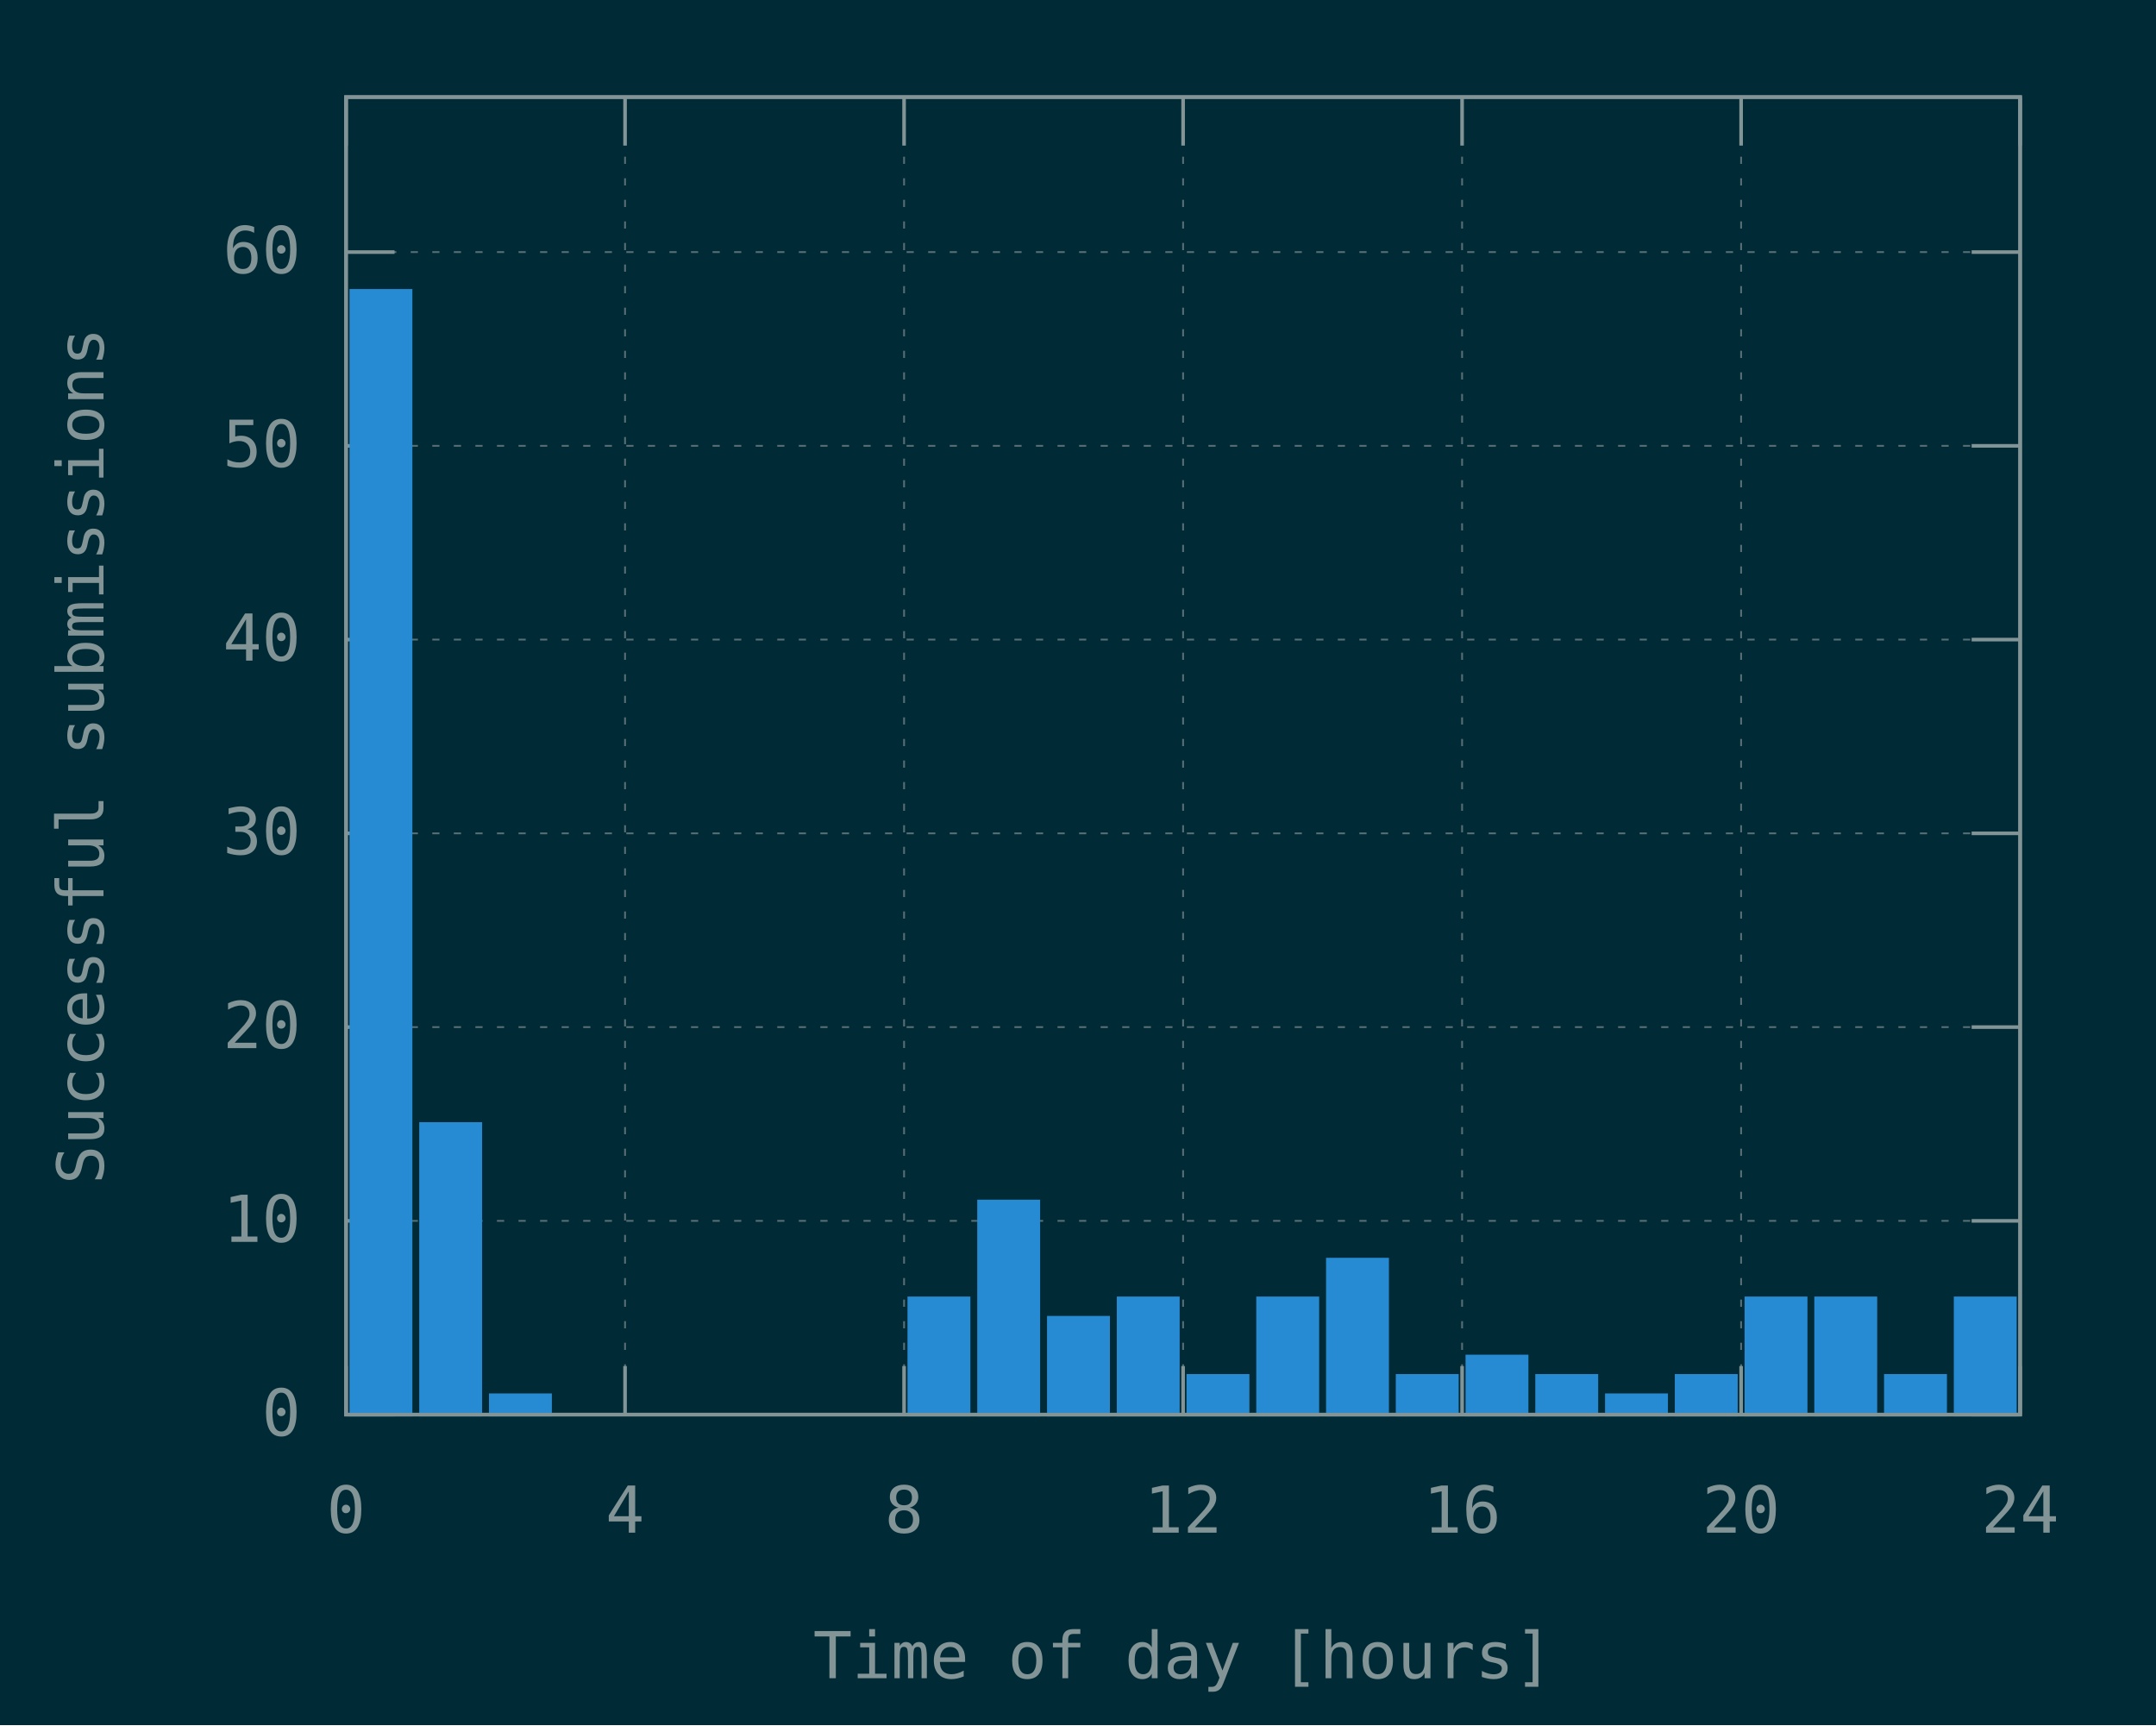
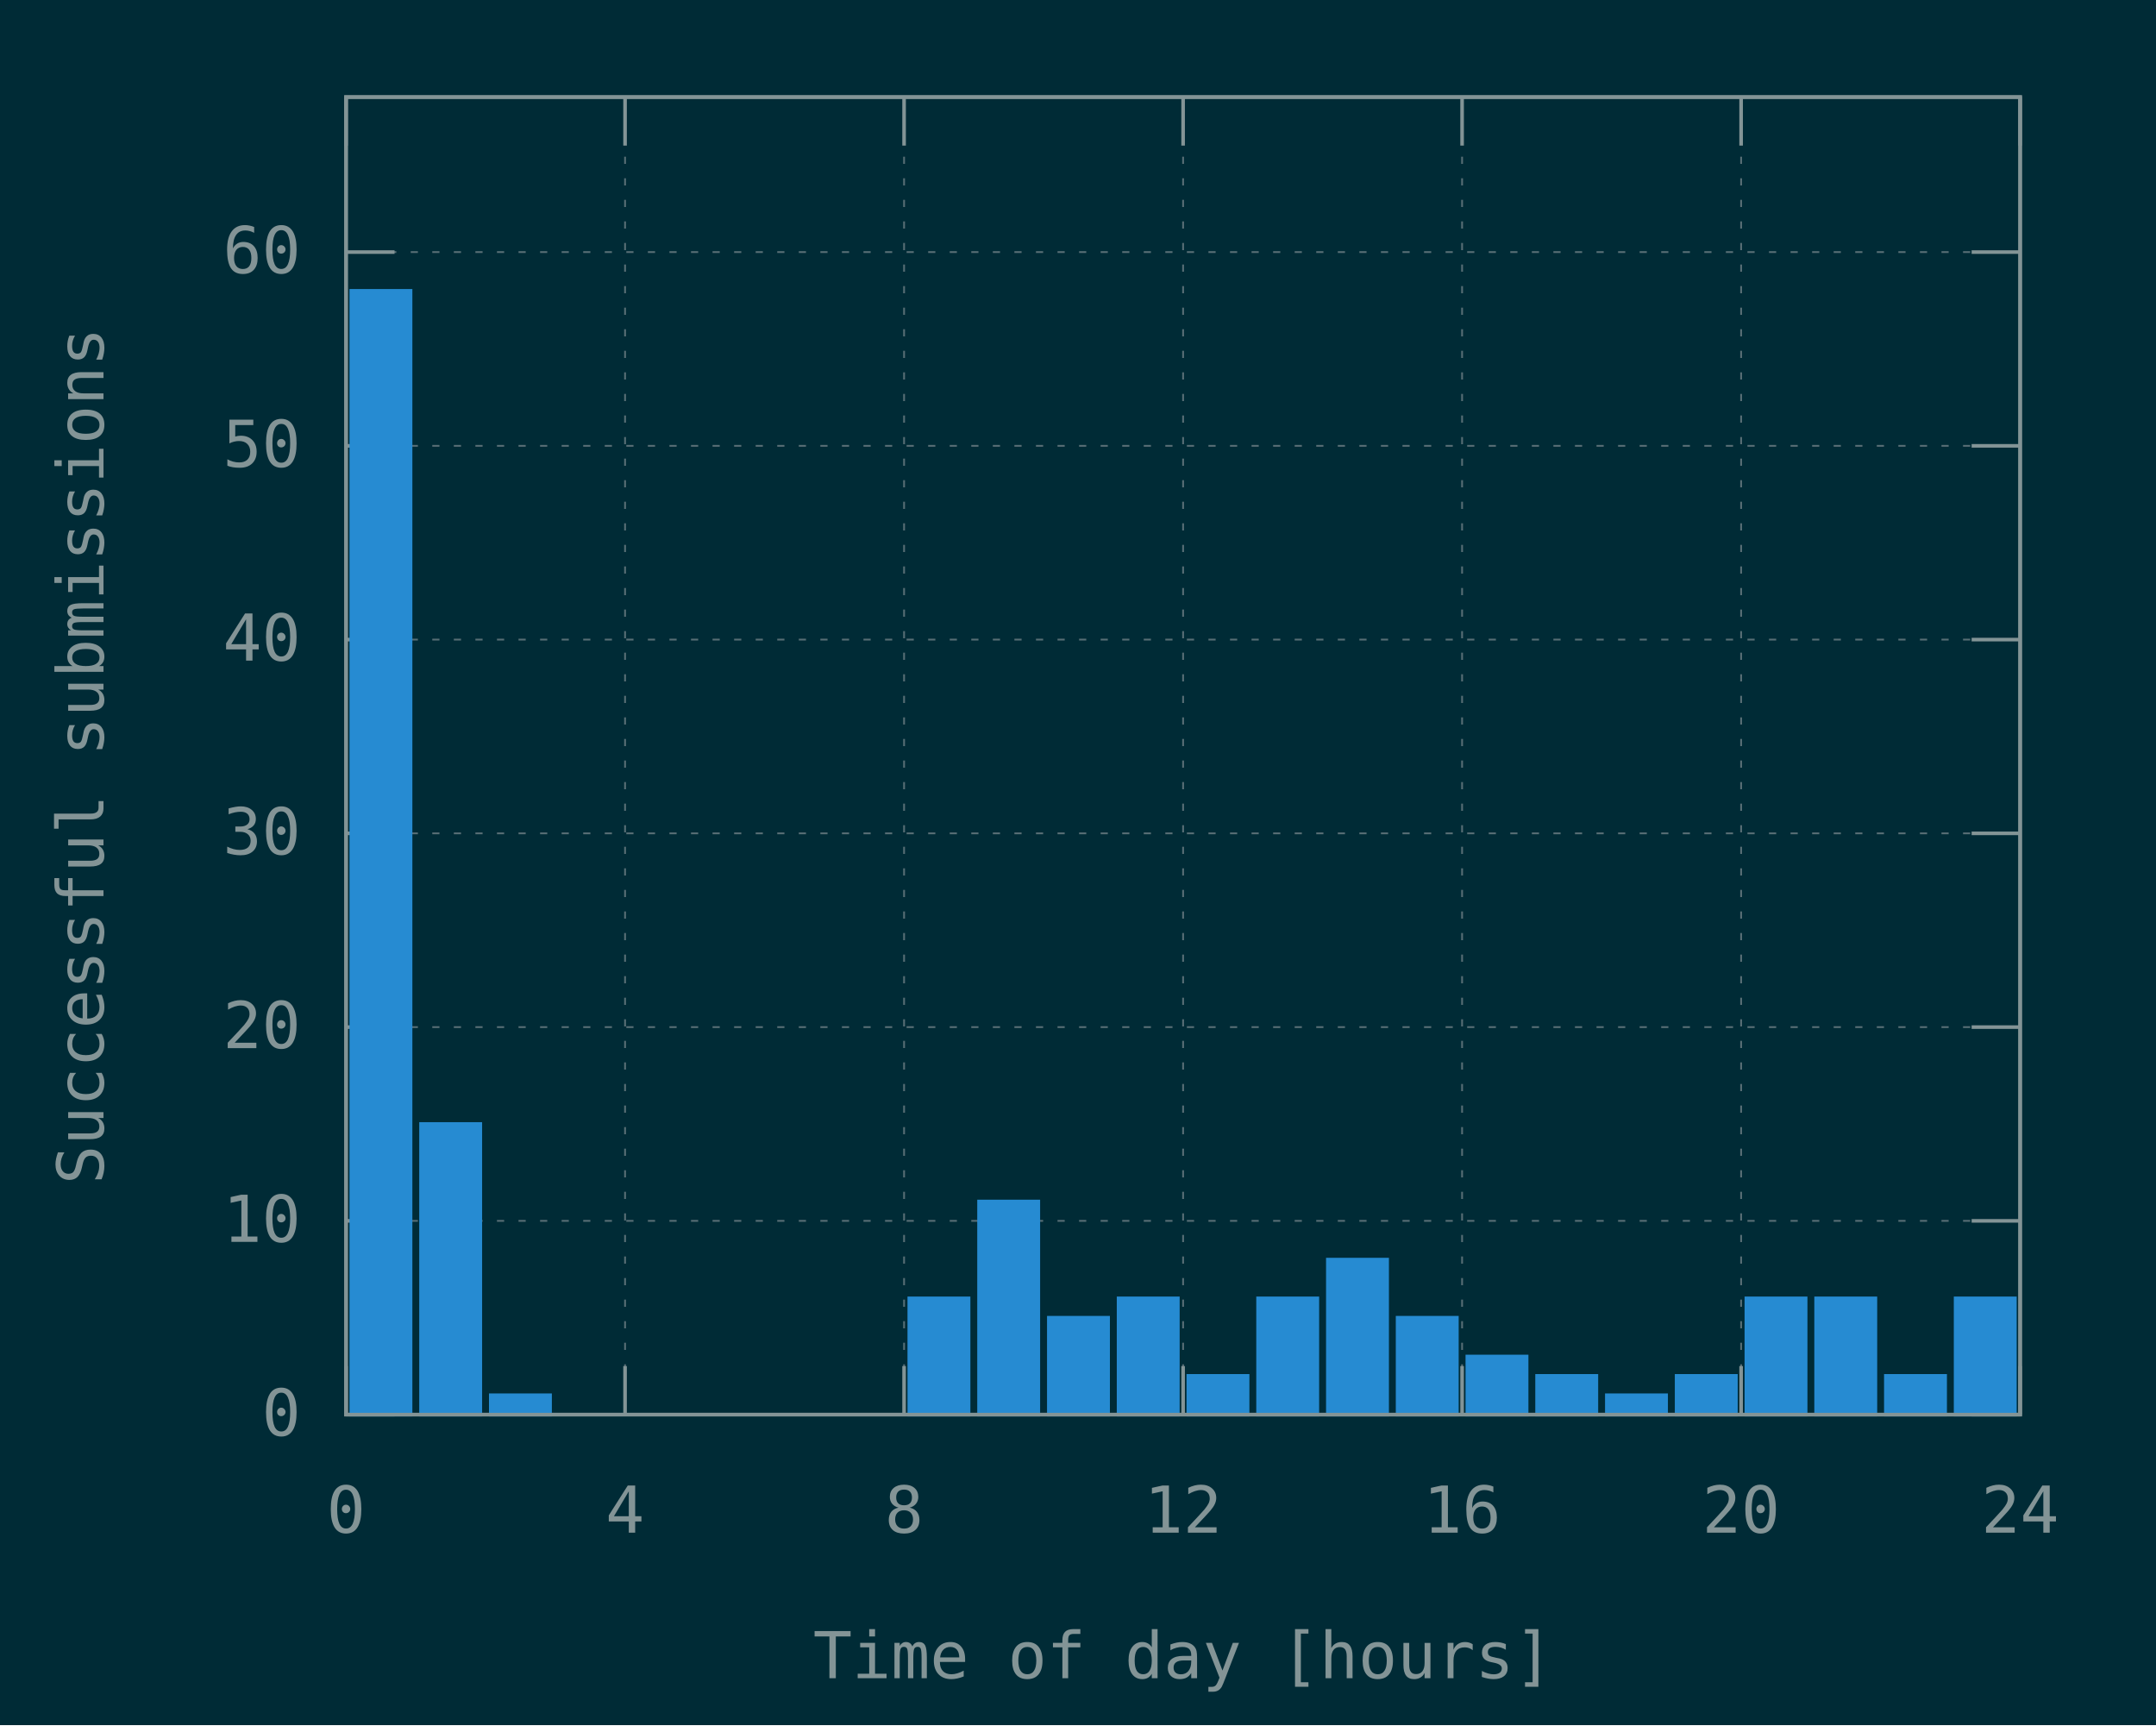
<svg xmlns="http://www.w3.org/2000/svg" xmlns:xlink="http://www.w3.org/1999/xlink" width="600" height="480" viewBox="0 0 600 480">
  <g id="gnuplot_canvas">
    <rect x="0" y="0" width="600" height="480" fill="#002b36" />
    <defs>
      <circle id="gpDot" r="0.5" stroke-width="0.5" stroke="currentColor" />
      <path id="gpPt0" stroke-width="0.148" stroke="currentColor" d="M-1,0 h2 M0,-1 v2" />
      <path id="gpPt1" stroke-width="0.148" stroke="currentColor" d="M-1,-1 L1,1 M1,-1 L-1,1" />
      <path id="gpPt2" stroke-width="0.148" stroke="currentColor" d="M-1,0 L1,0 M0,-1 L0,1 M-1,-1 L1,1 M-1,1 L1,-1" />
      <rect id="gpPt3" stroke-width="0.148" stroke="currentColor" x="-1" y="-1" width="2" height="2" />
      <rect id="gpPt4" stroke-width="0.148" stroke="currentColor" fill="currentColor" x="-1" y="-1" width="2" height="2" />
      <circle id="gpPt5" stroke-width="0.148" stroke="currentColor" cx="0" cy="0" r="1" />
      <use xlink:href="#gpPt5" id="gpPt6" fill="currentColor" stroke="none" />
      <path id="gpPt7" stroke-width="0.148" stroke="currentColor" d="M0,-1.33 L-1.33,0.67 L1.33,0.67 z" />
      <use xlink:href="#gpPt7" id="gpPt8" fill="currentColor" stroke="none" />
      <use xlink:href="#gpPt7" id="gpPt9" stroke="currentColor" transform="rotate(180)" />
      <use xlink:href="#gpPt9" id="gpPt10" fill="currentColor" stroke="none" />
      <use xlink:href="#gpPt3" id="gpPt11" stroke="currentColor" transform="rotate(45)" />
      <use xlink:href="#gpPt11" id="gpPt12" fill="currentColor" stroke="none" />
      <path id="gpPt13" stroke-width="0.148" stroke="currentColor" d="M0,1.330 L1.265,0.411 L0.782,-1.067 L-0.782,-1.076 L-1.265,0.411 z" />
      <use xlink:href="#gpPt13" id="gpPt14" fill="currentColor" stroke="none" />
      <filter id="textbox" filterUnits="objectBoundingBox" x="0" y="0" height="1" width="1">
        <feFlood flood-color="#002B36" flood-opacity="1" result="bgnd" />
        <feComposite in="SourceGraphic" in2="bgnd" operator="atop" />
      </filter>
      <filter id="greybox" filterUnits="objectBoundingBox" x="0" y="0" height="1" width="1">
        <feFlood flood-color="lightgrey" flood-opacity="1" result="grey" />
        <feComposite in="SourceGraphic" in2="grey" operator="atop" />
      </filter>
    </defs>
    <g fill="none" color="#002B36" stroke="currentColor" stroke-width="1.00" stroke-linecap="butt" stroke-linejoin="miter">
</g>
    <g fill="none" color="black" stroke="currentColor" stroke-width="1.00" stroke-linecap="butt" stroke-linejoin="miter">
</g>
    <g fill="none" color="black" stroke="rgb(131, 148, 150)" stroke-width="0.50" stroke-linecap="butt" stroke-linejoin="miter">
</g>
    <g fill="none" color="gray" stroke="currentColor" stroke-width="0.50" stroke-linecap="butt" stroke-linejoin="miter">
      <path stroke="rgb( 88, 110, 117)" stroke-dasharray="2,4" class="gridline" d="M96.30,393.60 L562.19,393.60  " />
    </g>
    <g fill="none" color="gray" stroke="rgb( 88, 110, 117)" stroke-width="1.00" stroke-linecap="butt" stroke-linejoin="miter">
</g>
    <g fill="none" color="black" stroke="currentColor" stroke-width="1.00" stroke-linecap="butt" stroke-linejoin="miter">
      <path stroke="rgb(131, 148, 150)" d="M96.30,393.60 L109.80,393.60 M562.19,393.60 L548.69,393.60  " />
      <g transform="translate(83.70,399.45)" stroke="none" fill="rgb(131,148,150)" font-family="Inconsolata" font-size="18.00" text-anchor="end">
        <text>
          <tspan font-family="Inconsolata"> 0</tspan>
        </text>
      </g>
    </g>
    <g fill="none" color="black" stroke="currentColor" stroke-width="1.00" stroke-linecap="butt" stroke-linejoin="miter">
</g>
    <g fill="none" color="black" stroke="rgb(131, 148, 150)" stroke-width="0.50" stroke-linecap="butt" stroke-linejoin="miter">
</g>
    <g fill="none" color="gray" stroke="currentColor" stroke-width="0.50" stroke-linecap="butt" stroke-linejoin="miter">
      <path stroke="rgb( 88, 110, 117)" stroke-dasharray="2,4" class="gridline" d="M96.30,339.69 L562.19,339.69  " />
    </g>
    <g fill="none" color="gray" stroke="rgb( 88, 110, 117)" stroke-width="1.00" stroke-linecap="butt" stroke-linejoin="miter">
</g>
    <g fill="none" color="black" stroke="currentColor" stroke-width="1.00" stroke-linecap="butt" stroke-linejoin="miter">
      <path stroke="rgb(131, 148, 150)" d="M96.30,339.69 L109.80,339.69 M562.19,339.69 L548.69,339.69  " />
      <g transform="translate(83.70,345.54)" stroke="none" fill="rgb(131,148,150)" font-family="Inconsolata" font-size="18.00" text-anchor="end">
        <text>
          <tspan font-family="Inconsolata"> 10</tspan>
        </text>
      </g>
    </g>
    <g fill="none" color="black" stroke="currentColor" stroke-width="1.00" stroke-linecap="butt" stroke-linejoin="miter">
</g>
    <g fill="none" color="black" stroke="rgb(131, 148, 150)" stroke-width="0.50" stroke-linecap="butt" stroke-linejoin="miter">
</g>
    <g fill="none" color="gray" stroke="currentColor" stroke-width="0.50" stroke-linecap="butt" stroke-linejoin="miter">
      <path stroke="rgb( 88, 110, 117)" stroke-dasharray="2,4" class="gridline" d="M96.30,285.78 L562.19,285.78  " />
    </g>
    <g fill="none" color="gray" stroke="rgb( 88, 110, 117)" stroke-width="1.00" stroke-linecap="butt" stroke-linejoin="miter">
</g>
    <g fill="none" color="black" stroke="currentColor" stroke-width="1.00" stroke-linecap="butt" stroke-linejoin="miter">
      <path stroke="rgb(131, 148, 150)" d="M96.30,285.78 L109.80,285.78 M562.19,285.78 L548.69,285.78  " />
      <g transform="translate(83.70,291.63)" stroke="none" fill="rgb(131,148,150)" font-family="Inconsolata" font-size="18.00" text-anchor="end">
        <text>
          <tspan font-family="Inconsolata"> 20</tspan>
        </text>
      </g>
    </g>
    <g fill="none" color="black" stroke="currentColor" stroke-width="1.00" stroke-linecap="butt" stroke-linejoin="miter">
</g>
    <g fill="none" color="black" stroke="rgb(131, 148, 150)" stroke-width="0.50" stroke-linecap="butt" stroke-linejoin="miter">
</g>
    <g fill="none" color="gray" stroke="currentColor" stroke-width="0.50" stroke-linecap="butt" stroke-linejoin="miter">
      <path stroke="rgb( 88, 110, 117)" stroke-dasharray="2,4" class="gridline" d="M96.30,231.87 L562.19,231.87  " />
    </g>
    <g fill="none" color="gray" stroke="rgb( 88, 110, 117)" stroke-width="1.00" stroke-linecap="butt" stroke-linejoin="miter">
</g>
    <g fill="none" color="black" stroke="currentColor" stroke-width="1.00" stroke-linecap="butt" stroke-linejoin="miter">
      <path stroke="rgb(131, 148, 150)" d="M96.30,231.87 L109.80,231.87 M562.19,231.87 L548.69,231.87  " />
      <g transform="translate(83.70,237.72)" stroke="none" fill="rgb(131,148,150)" font-family="Inconsolata" font-size="18.00" text-anchor="end">
        <text>
          <tspan font-family="Inconsolata"> 30</tspan>
        </text>
      </g>
    </g>
    <g fill="none" color="black" stroke="currentColor" stroke-width="1.00" stroke-linecap="butt" stroke-linejoin="miter">
</g>
    <g fill="none" color="black" stroke="rgb(131, 148, 150)" stroke-width="0.50" stroke-linecap="butt" stroke-linejoin="miter">
</g>
    <g fill="none" color="gray" stroke="currentColor" stroke-width="0.50" stroke-linecap="butt" stroke-linejoin="miter">
      <path stroke="rgb( 88, 110, 117)" stroke-dasharray="2,4" class="gridline" d="M96.30,177.96 L562.19,177.96  " />
    </g>
    <g fill="none" color="gray" stroke="rgb( 88, 110, 117)" stroke-width="1.00" stroke-linecap="butt" stroke-linejoin="miter">
</g>
    <g fill="none" color="black" stroke="currentColor" stroke-width="1.00" stroke-linecap="butt" stroke-linejoin="miter">
      <path stroke="rgb(131, 148, 150)" d="M96.30,177.96 L109.80,177.96 M562.19,177.96 L548.69,177.96  " />
      <g transform="translate(83.70,183.81)" stroke="none" fill="rgb(131,148,150)" font-family="Inconsolata" font-size="18.00" text-anchor="end">
        <text>
          <tspan font-family="Inconsolata"> 40</tspan>
        </text>
      </g>
    </g>
    <g fill="none" color="black" stroke="currentColor" stroke-width="1.00" stroke-linecap="butt" stroke-linejoin="miter">
</g>
    <g fill="none" color="black" stroke="rgb(131, 148, 150)" stroke-width="0.50" stroke-linecap="butt" stroke-linejoin="miter">
</g>
    <g fill="none" color="gray" stroke="currentColor" stroke-width="0.50" stroke-linecap="butt" stroke-linejoin="miter">
      <path stroke="rgb( 88, 110, 117)" stroke-dasharray="2,4" class="gridline" d="M96.30,124.05 L562.19,124.05  " />
    </g>
    <g fill="none" color="gray" stroke="rgb( 88, 110, 117)" stroke-width="1.00" stroke-linecap="butt" stroke-linejoin="miter">
</g>
    <g fill="none" color="black" stroke="currentColor" stroke-width="1.00" stroke-linecap="butt" stroke-linejoin="miter">
      <path stroke="rgb(131, 148, 150)" d="M96.30,124.05 L109.80,124.05 M562.19,124.05 L548.69,124.05  " />
      <g transform="translate(83.70,129.90)" stroke="none" fill="rgb(131,148,150)" font-family="Inconsolata" font-size="18.00" text-anchor="end">
        <text>
          <tspan font-family="Inconsolata"> 50</tspan>
        </text>
      </g>
    </g>
    <g fill="none" color="black" stroke="currentColor" stroke-width="1.00" stroke-linecap="butt" stroke-linejoin="miter">
</g>
    <g fill="none" color="black" stroke="rgb(131, 148, 150)" stroke-width="0.50" stroke-linecap="butt" stroke-linejoin="miter">
</g>
    <g fill="none" color="gray" stroke="currentColor" stroke-width="0.50" stroke-linecap="butt" stroke-linejoin="miter">
      <path stroke="rgb( 88, 110, 117)" stroke-dasharray="2,4" class="gridline" d="M96.30,70.14 L562.19,70.14  " />
    </g>
    <g fill="none" color="gray" stroke="rgb( 88, 110, 117)" stroke-width="1.00" stroke-linecap="butt" stroke-linejoin="miter">
</g>
    <g fill="none" color="black" stroke="currentColor" stroke-width="1.00" stroke-linecap="butt" stroke-linejoin="miter">
      <path stroke="rgb(131, 148, 150)" d="M96.30,70.14 L109.80,70.14 M562.19,70.14 L548.69,70.14  " />
      <g transform="translate(83.70,75.99)" stroke="none" fill="rgb(131,148,150)" font-family="Inconsolata" font-size="18.00" text-anchor="end">
        <text>
          <tspan font-family="Inconsolata"> 60</tspan>
        </text>
      </g>
    </g>
    <g fill="none" color="black" stroke="currentColor" stroke-width="1.00" stroke-linecap="butt" stroke-linejoin="miter">
</g>
    <g fill="none" color="black" stroke="rgb(131, 148, 150)" stroke-width="0.50" stroke-linecap="butt" stroke-linejoin="miter">
</g>
    <g fill="none" color="gray" stroke="currentColor" stroke-width="0.50" stroke-linecap="butt" stroke-linejoin="miter">
      <path stroke="rgb( 88, 110, 117)" stroke-dasharray="2,4" class="gridline" d="M96.30,393.60 L96.30,27.01  " />
    </g>
    <g fill="none" color="gray" stroke="rgb( 88, 110, 117)" stroke-width="1.00" stroke-linecap="butt" stroke-linejoin="miter">
</g>
    <g fill="none" color="black" stroke="currentColor" stroke-width="1.00" stroke-linecap="butt" stroke-linejoin="miter">
      <path stroke="rgb(131, 148, 150)" d="M96.30,393.60 L96.30,380.10 M96.30,27.01 L96.30,40.51  " />
      <g transform="translate(96.30,426.45)" stroke="none" fill="rgb(131,148,150)" font-family="Inconsolata" font-size="18.00" text-anchor="middle">
        <text>
          <tspan font-family="Inconsolata"> 0</tspan>
        </text>
      </g>
    </g>
    <g fill="none" color="black" stroke="currentColor" stroke-width="1.00" stroke-linecap="butt" stroke-linejoin="miter">
</g>
    <g fill="none" color="black" stroke="rgb(131, 148, 150)" stroke-width="0.50" stroke-linecap="butt" stroke-linejoin="miter">
</g>
    <g fill="none" color="gray" stroke="currentColor" stroke-width="0.50" stroke-linecap="butt" stroke-linejoin="miter">
      <path stroke="rgb( 88, 110, 117)" stroke-dasharray="2,4" class="gridline" d="M173.95,393.60 L173.95,27.01  " />
    </g>
    <g fill="none" color="gray" stroke="rgb( 88, 110, 117)" stroke-width="1.00" stroke-linecap="butt" stroke-linejoin="miter">
</g>
    <g fill="none" color="black" stroke="currentColor" stroke-width="1.00" stroke-linecap="butt" stroke-linejoin="miter">
      <path stroke="rgb(131, 148, 150)" d="M173.95,393.60 L173.95,380.10 M173.95,27.01 L173.95,40.51  " />
      <g transform="translate(173.95,426.45)" stroke="none" fill="rgb(131,148,150)" font-family="Inconsolata" font-size="18.00" text-anchor="middle">
        <text>
          <tspan font-family="Inconsolata"> 4</tspan>
        </text>
      </g>
    </g>
    <g fill="none" color="black" stroke="currentColor" stroke-width="1.00" stroke-linecap="butt" stroke-linejoin="miter">
</g>
    <g fill="none" color="black" stroke="rgb(131, 148, 150)" stroke-width="0.50" stroke-linecap="butt" stroke-linejoin="miter">
</g>
    <g fill="none" color="gray" stroke="currentColor" stroke-width="0.50" stroke-linecap="butt" stroke-linejoin="miter">
      <path stroke="rgb( 88, 110, 117)" stroke-dasharray="2,4" class="gridline" d="M251.60,393.60 L251.60,27.01  " />
    </g>
    <g fill="none" color="gray" stroke="rgb( 88, 110, 117)" stroke-width="1.00" stroke-linecap="butt" stroke-linejoin="miter">
</g>
    <g fill="none" color="black" stroke="currentColor" stroke-width="1.00" stroke-linecap="butt" stroke-linejoin="miter">
      <path stroke="rgb(131, 148, 150)" d="M251.60,393.60 L251.60,380.10 M251.60,27.01 L251.60,40.51  " />
      <g transform="translate(251.60,426.45)" stroke="none" fill="rgb(131,148,150)" font-family="Inconsolata" font-size="18.00" text-anchor="middle">
        <text>
          <tspan font-family="Inconsolata"> 8</tspan>
        </text>
      </g>
    </g>
    <g fill="none" color="black" stroke="currentColor" stroke-width="1.00" stroke-linecap="butt" stroke-linejoin="miter">
</g>
    <g fill="none" color="black" stroke="rgb(131, 148, 150)" stroke-width="0.50" stroke-linecap="butt" stroke-linejoin="miter">
</g>
    <g fill="none" color="gray" stroke="currentColor" stroke-width="0.50" stroke-linecap="butt" stroke-linejoin="miter">
      <path stroke="rgb( 88, 110, 117)" stroke-dasharray="2,4" class="gridline" d="M329.25,393.60 L329.25,27.01  " />
    </g>
    <g fill="none" color="gray" stroke="rgb( 88, 110, 117)" stroke-width="1.00" stroke-linecap="butt" stroke-linejoin="miter">
</g>
    <g fill="none" color="black" stroke="currentColor" stroke-width="1.00" stroke-linecap="butt" stroke-linejoin="miter">
      <path stroke="rgb(131, 148, 150)" d="M329.25,393.60 L329.25,380.10 M329.25,27.01 L329.25,40.51  " />
      <g transform="translate(329.25,426.45)" stroke="none" fill="rgb(131,148,150)" font-family="Inconsolata" font-size="18.00" text-anchor="middle">
        <text>
          <tspan font-family="Inconsolata"> 12</tspan>
        </text>
      </g>
    </g>
    <g fill="none" color="black" stroke="currentColor" stroke-width="1.00" stroke-linecap="butt" stroke-linejoin="miter">
</g>
    <g fill="none" color="black" stroke="rgb(131, 148, 150)" stroke-width="0.50" stroke-linecap="butt" stroke-linejoin="miter">
</g>
    <g fill="none" color="gray" stroke="currentColor" stroke-width="0.50" stroke-linecap="butt" stroke-linejoin="miter">
      <path stroke="rgb( 88, 110, 117)" stroke-dasharray="2,4" class="gridline" d="M406.89,393.60 L406.89,27.01  " />
    </g>
    <g fill="none" color="gray" stroke="rgb( 88, 110, 117)" stroke-width="1.00" stroke-linecap="butt" stroke-linejoin="miter">
</g>
    <g fill="none" color="black" stroke="currentColor" stroke-width="1.00" stroke-linecap="butt" stroke-linejoin="miter">
      <path stroke="rgb(131, 148, 150)" d="M406.89,393.60 L406.89,380.10 M406.89,27.01 L406.89,40.51  " />
      <g transform="translate(406.89,426.45)" stroke="none" fill="rgb(131,148,150)" font-family="Inconsolata" font-size="18.00" text-anchor="middle">
        <text>
          <tspan font-family="Inconsolata"> 16</tspan>
        </text>
      </g>
    </g>
    <g fill="none" color="black" stroke="currentColor" stroke-width="1.00" stroke-linecap="butt" stroke-linejoin="miter">
</g>
    <g fill="none" color="black" stroke="rgb(131, 148, 150)" stroke-width="0.50" stroke-linecap="butt" stroke-linejoin="miter">
</g>
    <g fill="none" color="gray" stroke="currentColor" stroke-width="0.50" stroke-linecap="butt" stroke-linejoin="miter">
      <path stroke="rgb( 88, 110, 117)" stroke-dasharray="2,4" class="gridline" d="M484.54,393.60 L484.54,40.51 L484.54,27.01  " />
    </g>
    <g fill="none" color="gray" stroke="rgb( 88, 110, 117)" stroke-width="1.00" stroke-linecap="butt" stroke-linejoin="miter">
</g>
    <g fill="none" color="black" stroke="currentColor" stroke-width="1.00" stroke-linecap="butt" stroke-linejoin="miter">
      <path stroke="rgb(131, 148, 150)" d="M484.54,393.60 L484.54,380.10 M484.54,27.01 L484.54,40.51  " />
      <g transform="translate(484.54,426.45)" stroke="none" fill="rgb(131,148,150)" font-family="Inconsolata" font-size="18.00" text-anchor="middle">
        <text>
          <tspan font-family="Inconsolata"> 20</tspan>
        </text>
      </g>
    </g>
    <g fill="none" color="black" stroke="currentColor" stroke-width="1.00" stroke-linecap="butt" stroke-linejoin="miter">
</g>
    <g fill="none" color="black" stroke="rgb(131, 148, 150)" stroke-width="0.50" stroke-linecap="butt" stroke-linejoin="miter">
</g>
    <g fill="none" color="gray" stroke="currentColor" stroke-width="0.50" stroke-linecap="butt" stroke-linejoin="miter">
      <path stroke="rgb( 88, 110, 117)" stroke-dasharray="2,4" class="gridline" d="M562.19,393.60 L562.19,27.01  " />
    </g>
    <g fill="none" color="gray" stroke="rgb( 88, 110, 117)" stroke-width="1.00" stroke-linecap="butt" stroke-linejoin="miter">
</g>
    <g fill="none" color="black" stroke="currentColor" stroke-width="1.00" stroke-linecap="butt" stroke-linejoin="miter">
      <path stroke="rgb(131, 148, 150)" d="M562.19,393.60 L562.19,380.10 M562.19,27.01 L562.19,40.51  " />
      <g transform="translate(562.19,426.45)" stroke="none" fill="rgb(131,148,150)" font-family="Inconsolata" font-size="18.00" text-anchor="middle">
        <text>
          <tspan font-family="Inconsolata"> 24</tspan>
        </text>
      </g>
    </g>
    <g fill="none" color="black" stroke="currentColor" stroke-width="1.00" stroke-linecap="butt" stroke-linejoin="miter">
</g>
    <g fill="none" color="black" stroke="currentColor" stroke-width="1.00" stroke-linecap="butt" stroke-linejoin="miter">
      <path stroke="rgb(131, 148, 150)" d="M96.30,27.01 L96.30,393.60 L562.19,393.60 L562.19,27.01 L96.30,27.01 Z  " />
    </g>
    <g fill="none" color="black" stroke="currentColor" stroke-width="1.00" stroke-linecap="butt" stroke-linejoin="miter">
      <g transform="translate(28.80,210.31) rotate(270)" stroke="none" fill="rgb(131,148,150)" font-family="Inconsolata" font-size="18.00" text-anchor="middle">
        <text>
          <tspan font-family="Inconsolata">Successful submissions</tspan>
        </text>
      </g>
    </g>
    <g fill="none" color="black" stroke="currentColor" stroke-width="1.00" stroke-linecap="butt" stroke-linejoin="miter">
      <g transform="translate(329.24,466.95)" stroke="none" fill="rgb(131,148,150)" font-family="Inconsolata" font-size="18.00" text-anchor="middle">
        <text>
          <tspan font-family="Inconsolata">Time of day [hours]</tspan>
        </text>
      </g>
    </g>
    <g fill="none" color="black" stroke="currentColor" stroke-width="1.00" stroke-linecap="butt" stroke-linejoin="miter">
</g>
    <g id="gnuplot_plot_1">
      <g fill="none" color="black" stroke="currentColor" stroke-width="1.00" stroke-linecap="butt" stroke-linejoin="miter">
        <g stroke="none" shape-rendering="crispEdges">
          <polygon fill="rgb( 38, 139, 210)" points="97.76,393.60 114.27,393.60 114.27,80.91 97.76,80.91 " />
        </g>
        <path stroke="rgb( 38, 139, 210)" d="M97.76,393.60 L97.76,80.92 L114.26,80.92 L114.26,393.60 L97.76,393.60 Z  " />
        <g stroke="none" shape-rendering="crispEdges">
          <polygon fill="rgb( 38, 139, 210)" points="117.17,393.60 133.68,393.60 133.68,312.72 117.17,312.72 " />
        </g>
        <path stroke="rgb( 38, 139, 210)" d="M117.17,393.60 L117.17,312.73 L133.67,312.73 L133.67,393.60 L117.17,393.60 Z  " />
        <g stroke="none" shape-rendering="crispEdges">
          <polygon fill="rgb( 38, 139, 210)" points="136.58,393.60 153.09,393.60 153.09,388.20 136.58,388.20 " />
        </g>
        <path stroke="rgb( 38, 139, 210)" d="M136.58,393.60 L136.58,388.21 L153.08,388.21 L153.08,393.60 L136.58,393.60 Z  " />
        <g stroke="none" shape-rendering="crispEdges">
          <polygon fill="rgb( 38, 139, 210)" points="253.05,393.60 269.56,393.60 269.56,361.24 253.05,361.24 " />
        </g>
        <path stroke="rgb( 38, 139, 210)" d="M253.05,393.60 L253.05,361.25 L269.55,361.25 L269.55,393.60 L253.05,393.60 Z  " />
        <g stroke="none" shape-rendering="crispEdges">
          <polygon fill="rgb( 38, 139, 210)" points="272.46,393.60 288.97,393.60 288.97,334.29 272.46,334.29 " />
        </g>
        <path stroke="rgb( 38, 139, 210)" d="M272.46,393.60 L272.46,334.30 L288.96,334.30 L288.96,393.60 L272.46,393.60 Z  " />
        <g stroke="none" shape-rendering="crispEdges">
          <polygon fill="rgb( 38, 139, 210)" points="291.88,393.60 308.39,393.60 308.39,366.63 291.88,366.63 " />
        </g>
        <path stroke="rgb( 38, 139, 210)" d="M291.88,393.60 L291.88,366.64 L308.38,366.64 L308.38,393.60 L291.88,393.60 Z  " />
        <g stroke="none" shape-rendering="crispEdges">
          <polygon fill="rgb( 38, 139, 210)" points="311.29,393.60 327.80,393.60 327.80,361.24 311.29,361.24 " />
        </g>
        <path stroke="rgb( 38, 139, 210)" d="M311.29,393.60 L311.29,361.25 L327.79,361.25 L327.79,393.60 L311.29,393.60 Z  " />
        <g stroke="none" shape-rendering="crispEdges">
          <polygon fill="rgb( 38, 139, 210)" points="330.70,393.60 347.21,393.60 347.21,382.81 330.70,382.81 " />
        </g>
        <path stroke="rgb( 38, 139, 210)" d="M330.70,393.60 L330.70,382.82 L347.20,382.82 L347.20,393.60 L330.70,393.60 Z  " />
        <g stroke="none" shape-rendering="crispEdges">
          <polygon fill="rgb( 38, 139, 210)" points="350.11,393.60 366.62,393.60 366.62,361.24 350.11,361.24 " />
        </g>
        <path stroke="rgb( 38, 139, 210)" d="M350.11,393.60 L350.11,361.25 L366.61,361.25 L366.61,393.60 L350.11,393.60 Z  " />
        <g stroke="none" shape-rendering="crispEdges">
          <polygon fill="rgb( 38, 139, 210)" points="369.53,393.60 386.04,393.60 386.04,350.46 369.53,350.46 " />
        </g>
        <path stroke="rgb( 38, 139, 210)" d="M369.53,393.60 L369.53,350.47 L386.03,350.47 L386.03,393.60 L369.53,393.60 Z  " />
        <g stroke="none" shape-rendering="crispEdges">
-           <polygon fill="rgb( 38, 139, 210)" points="388.94,393.60 405.45,393.60 405.45,382.81 388.94,382.81 " />
-         </g>
-         <path stroke="rgb( 38, 139, 210)" d="M388.94,393.60 L388.94,382.82 L405.44,382.82 L405.44,393.60 L388.94,393.60 Z  " />
+           <polygon fill="rgb( 38, 139, 210)" points="388.94,393.60 405.45,393.60 405.45,366.63 388.94,366.63 " />
+         </g>
+         <path stroke="rgb( 38, 139, 210)" d="M388.94,393.60 L388.94,366.64 L405.44,366.64 L405.44,393.60 L388.94,393.60 Z  " />
        <g stroke="none" shape-rendering="crispEdges">
          <polygon fill="rgb( 38, 139, 210)" points="408.35,393.60 424.86,393.60 424.86,377.42 408.35,377.42 " />
        </g>
        <path stroke="rgb( 38, 139, 210)" d="M408.35,393.60 L408.35,377.43 L424.85,377.43 L424.85,393.60 L408.35,393.60 Z  " />
        <g stroke="none" shape-rendering="crispEdges">
          <polygon fill="rgb( 38, 139, 210)" points="427.76,393.60 444.27,393.60 444.27,382.81 427.76,382.81 " />
        </g>
        <path stroke="rgb( 38, 139, 210)" d="M427.76,393.60 L427.76,382.82 L444.26,382.82 L444.26,393.60 L427.76,393.60 Z  " />
        <g stroke="none" shape-rendering="crispEdges">
          <polygon fill="rgb( 38, 139, 210)" points="447.17,393.60 463.68,393.60 463.68,388.20 447.17,388.20 " />
        </g>
        <path stroke="rgb( 38, 139, 210)" d="M447.17,393.60 L447.17,388.21 L463.67,388.21 L463.67,393.60 L447.17,393.60 Z  " />
        <g stroke="none" shape-rendering="crispEdges">
          <polygon fill="rgb( 38, 139, 210)" points="466.59,393.60 483.10,393.60 483.10,382.81 466.59,382.81 " />
        </g>
        <path stroke="rgb( 38, 139, 210)" d="M466.59,393.60 L466.59,382.82 L483.09,382.82 L483.09,393.60 L466.59,393.60 Z  " />
        <g stroke="none" shape-rendering="crispEdges">
          <polygon fill="rgb( 38, 139, 210)" points="486.00,393.60 502.51,393.60 502.51,361.24 486.00,361.24 " />
        </g>
        <path stroke="rgb( 38, 139, 210)" d="M486.00,393.60 L486.00,361.25 L502.50,361.25 L502.50,393.60 L486.00,393.60 Z  " />
        <g stroke="none" shape-rendering="crispEdges">
          <polygon fill="rgb( 38, 139, 210)" points="505.41,393.60 521.92,393.60 521.92,361.24 505.41,361.24 " />
        </g>
        <path stroke="rgb( 38, 139, 210)" d="M505.41,393.60 L505.41,361.25 L521.91,361.25 L521.91,393.60 L505.41,393.60 Z  " />
        <g stroke="none" shape-rendering="crispEdges">
          <polygon fill="rgb( 38, 139, 210)" points="524.82,393.60 541.33,393.60 541.33,382.81 524.82,382.81 " />
        </g>
        <path stroke="rgb( 38, 139, 210)" d="M524.82,393.60 L524.82,382.82 L541.32,382.82 L541.32,393.60 L524.82,393.60 Z  " />
        <g stroke="none" shape-rendering="crispEdges">
          <polygon fill="rgb( 38, 139, 210)" points="544.23,393.60 560.74,393.60 560.74,361.24 544.23,361.24 " />
        </g>
        <path stroke="rgb( 38, 139, 210)" d="M544.23,393.60 L544.23,361.25 L560.73,361.25 L560.73,393.60 L544.23,393.60 Z  " />
      </g>
    </g>
    <g fill="none" color="#002B36" stroke="rgb( 38, 139, 210)" stroke-width="2.00" stroke-linecap="butt" stroke-linejoin="miter">
</g>
    <g fill="none" color="black" stroke="currentColor" stroke-width="2.00" stroke-linecap="butt" stroke-linejoin="miter">
</g>
    <g fill="none" color="black" stroke="black" stroke-width="1.00" stroke-linecap="butt" stroke-linejoin="miter">
</g>
    <g fill="none" color="black" stroke="currentColor" stroke-width="1.00" stroke-linecap="butt" stroke-linejoin="miter">
      <path stroke="rgb(131, 148, 150)" d="M96.30,27.01 L96.30,393.60 L562.19,393.60 L562.19,27.01 L96.30,27.01 Z  " />
    </g>
    <g fill="none" color="black" stroke="currentColor" stroke-width="1.00" stroke-linecap="butt" stroke-linejoin="miter">
</g>
  </g>
</svg>
